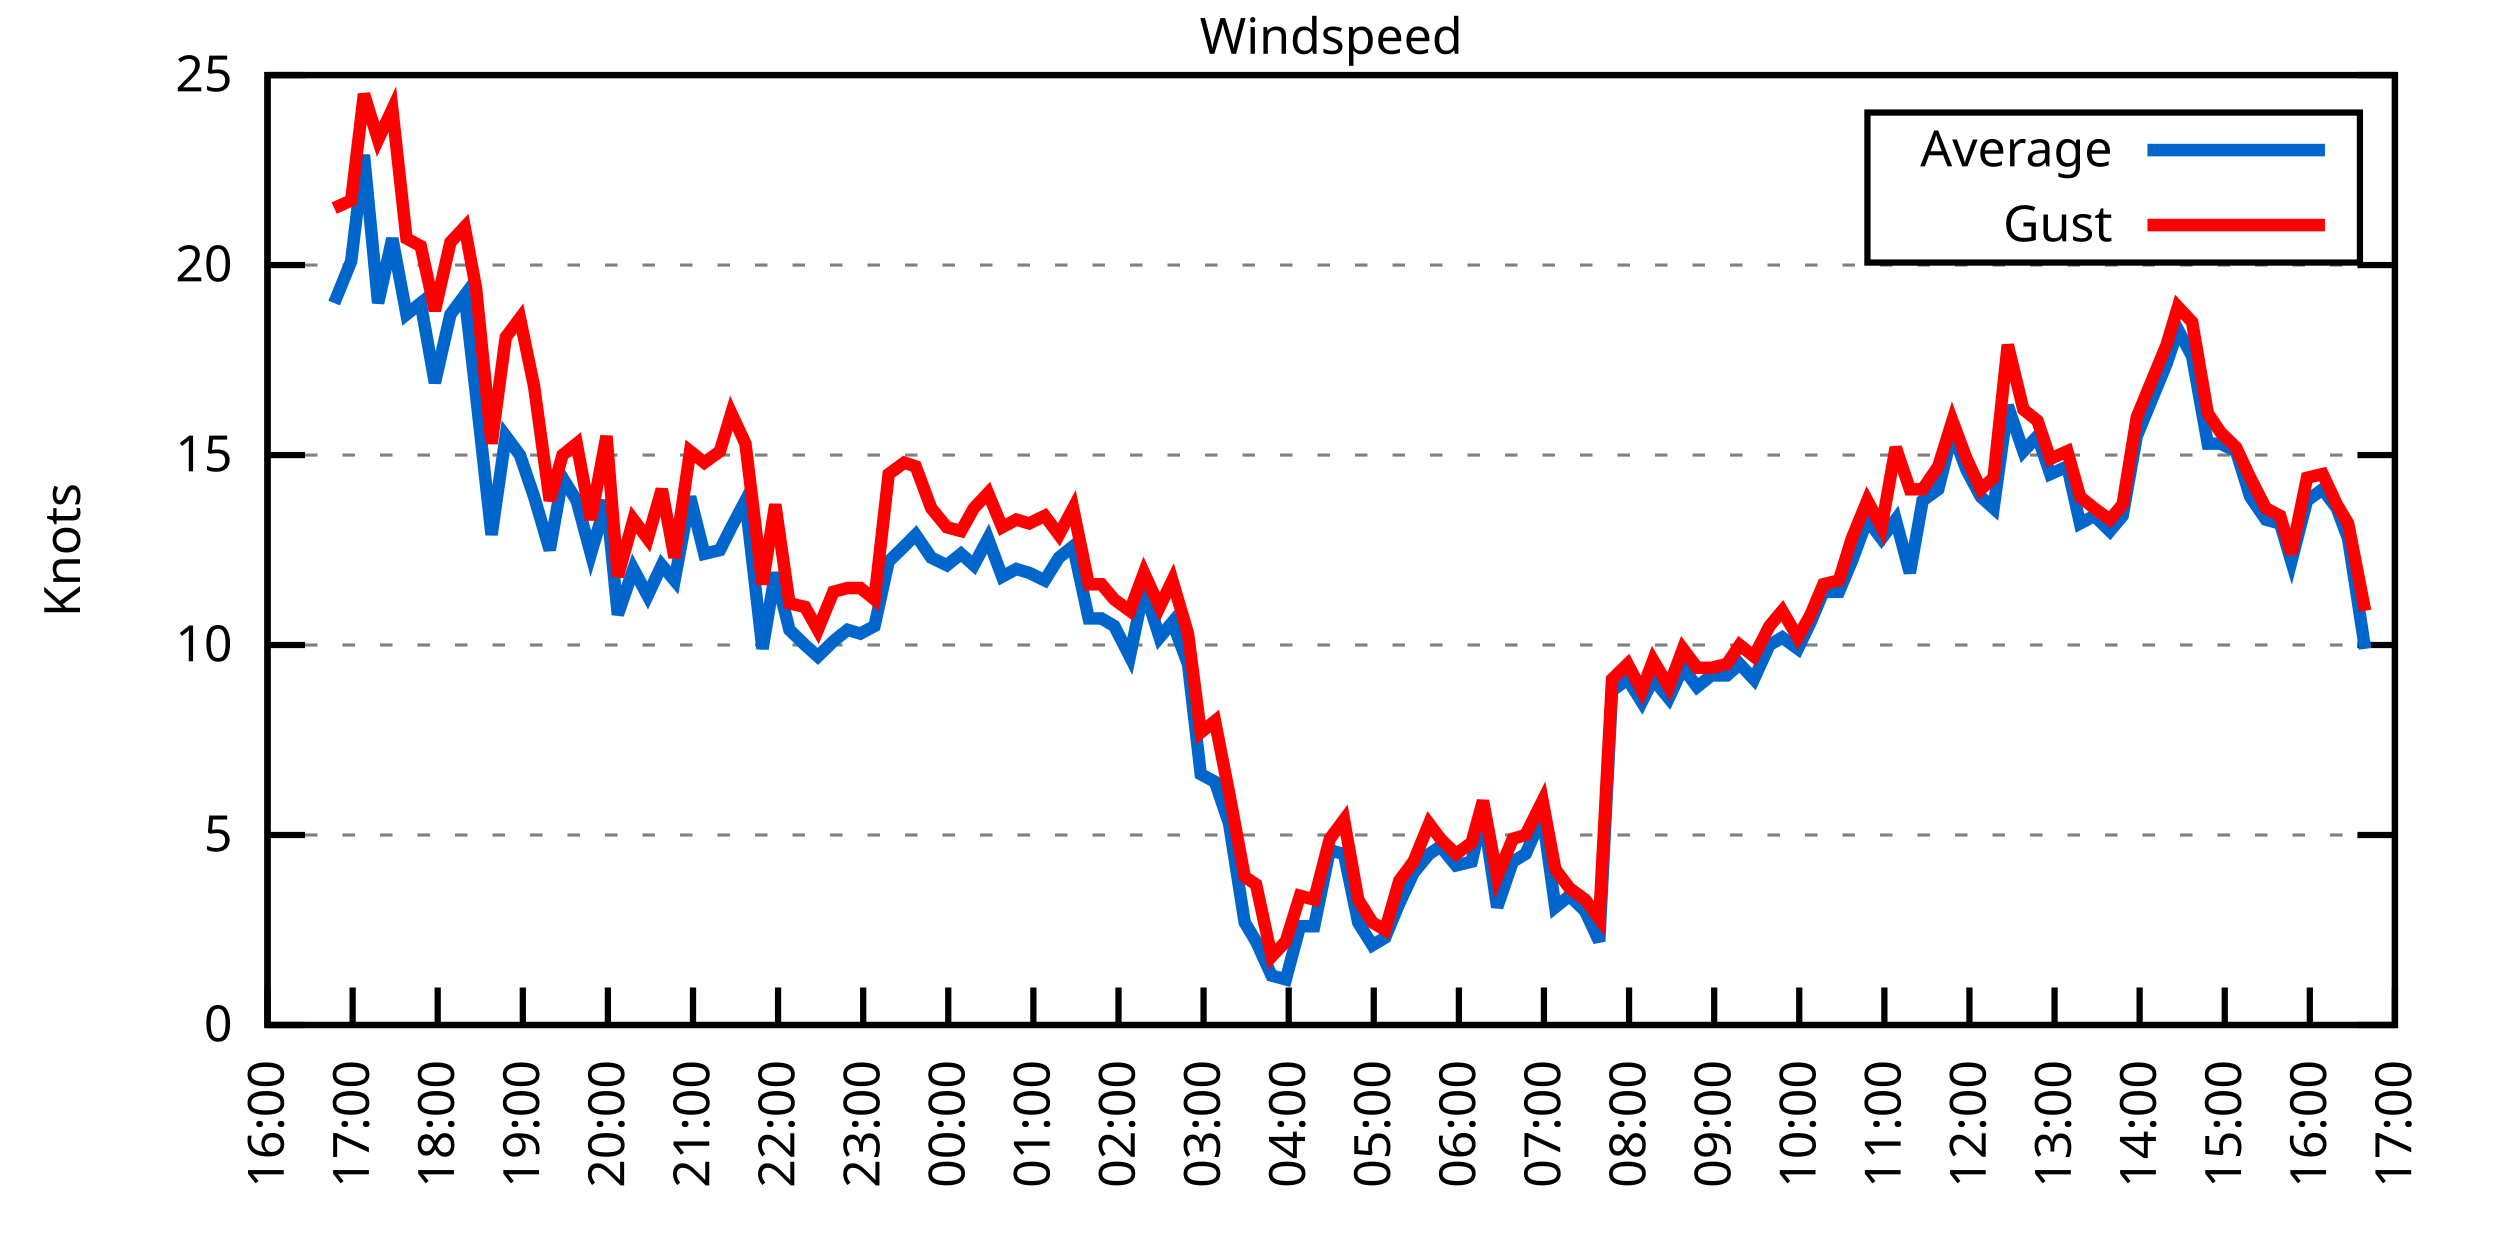
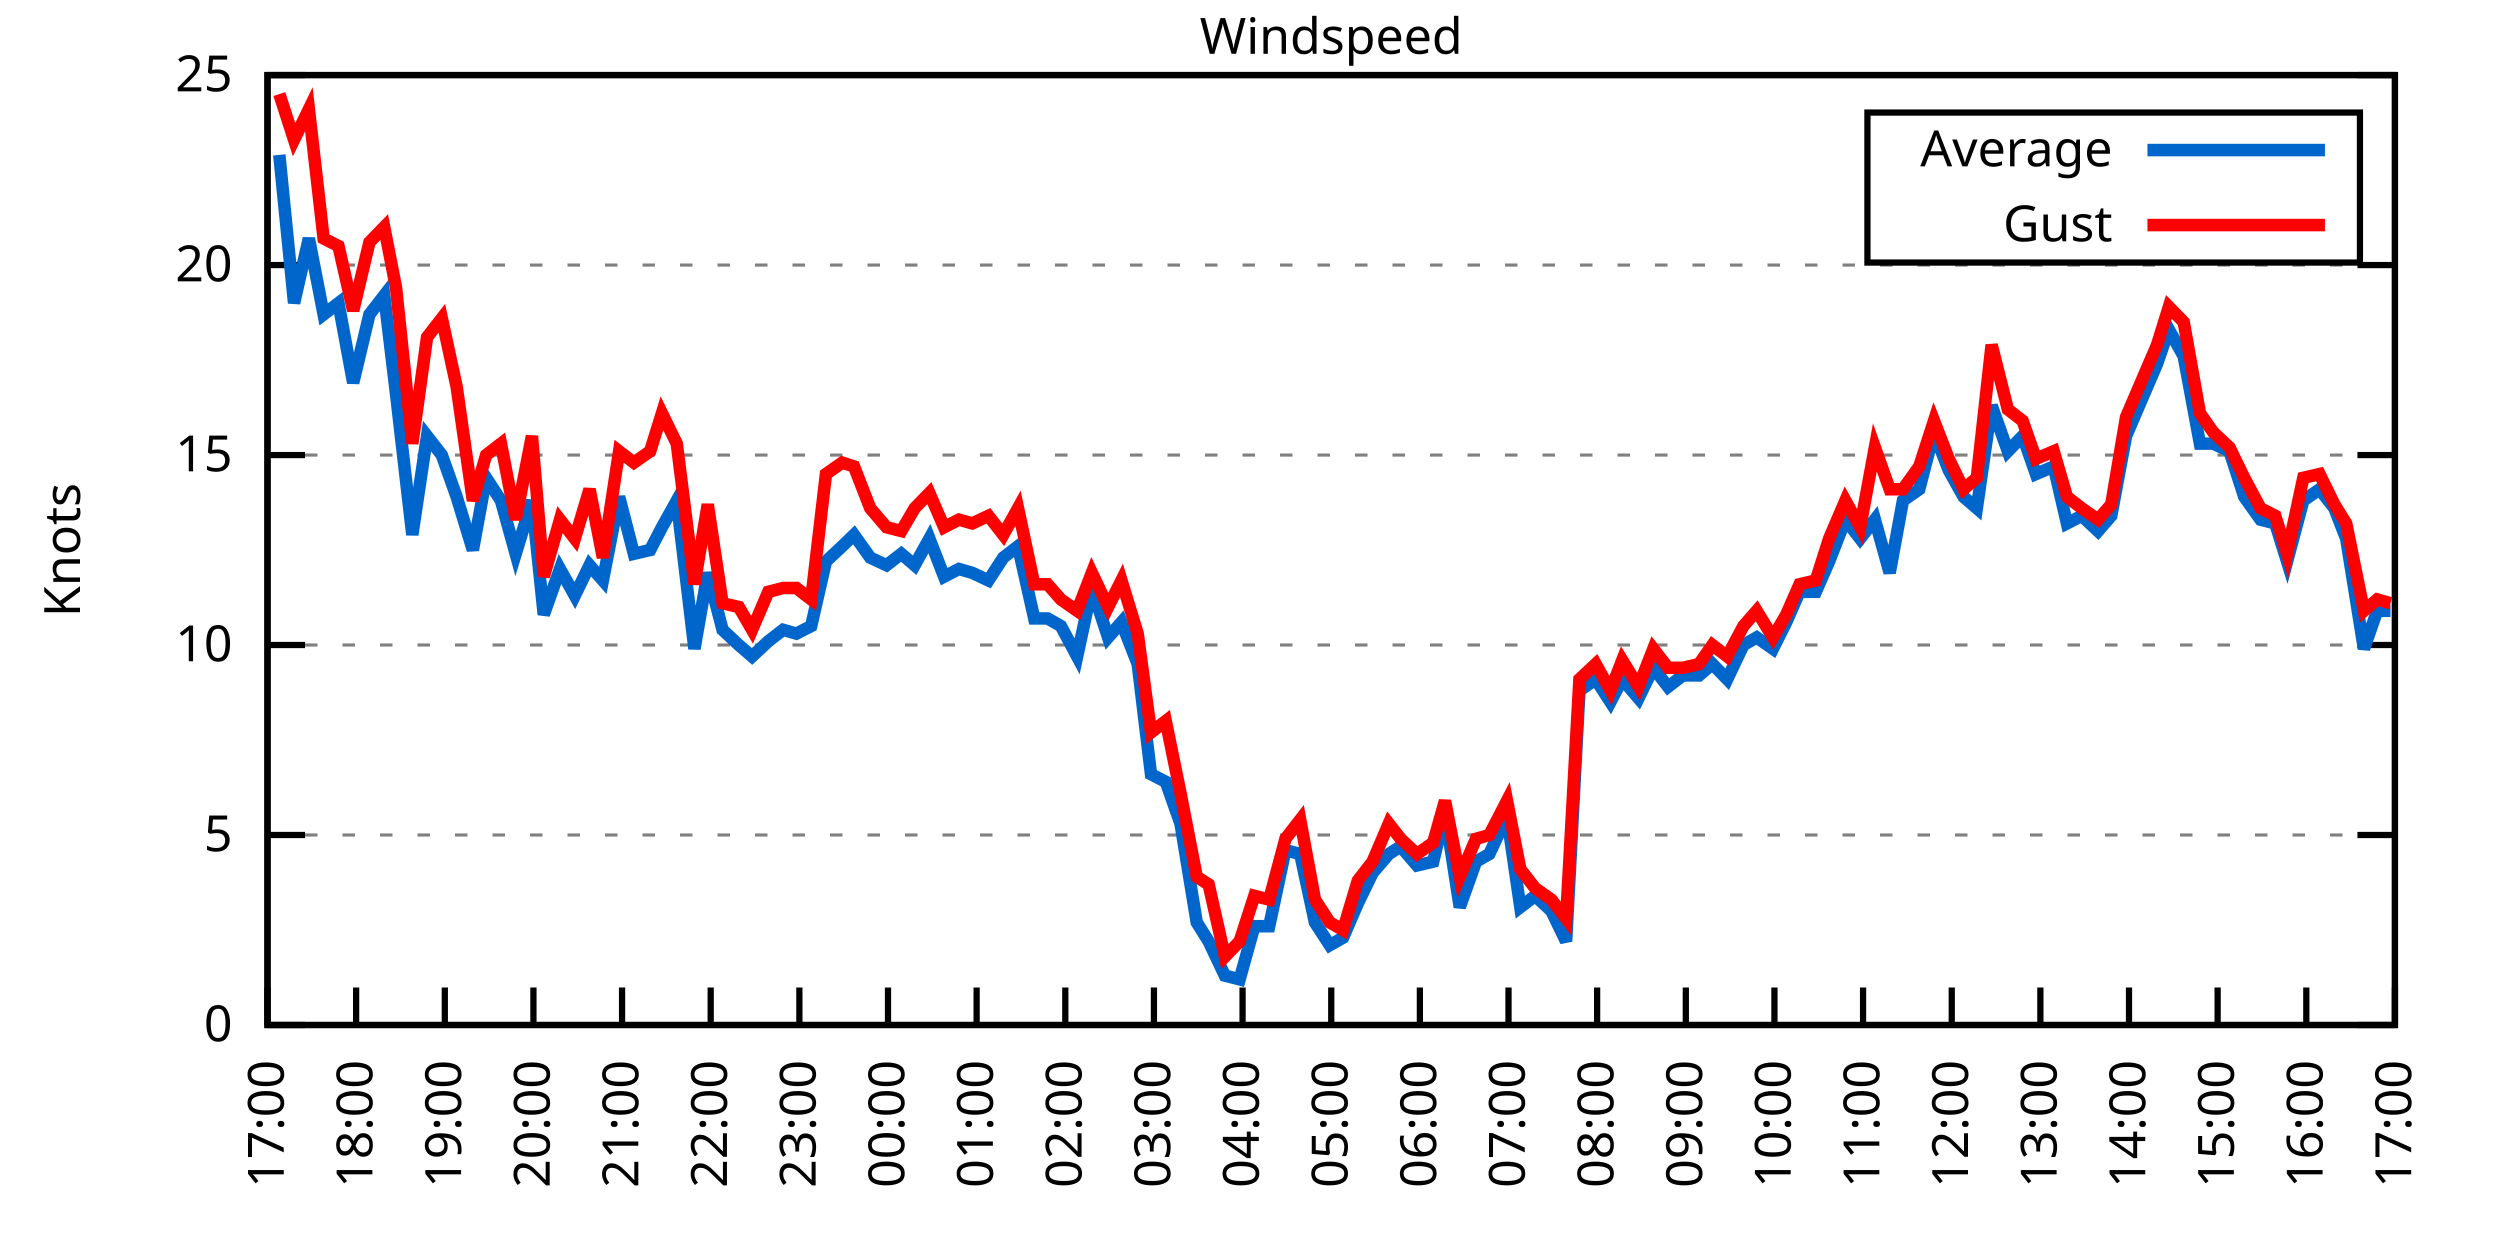
<svg xmlns="http://www.w3.org/2000/svg" xmlns:xlink="http://www.w3.org/1999/xlink" width="400" height="200" viewBox="0 0 400 200">
  <g id="gnuplot_canvas">
    <rect x="0" y="0" width="400" height="200" fill="none" />
    <defs>
      <circle id="gpDot" r="0.5" stroke-width="0.5" stroke="currentColor" />
      <path id="gpPt0" stroke-width="0.333" stroke="currentColor" d="M-1,0 h2 M0,-1 v2" />
      <path id="gpPt1" stroke-width="0.333" stroke="currentColor" d="M-1,-1 L1,1 M1,-1 L-1,1" />
      <path id="gpPt2" stroke-width="0.333" stroke="currentColor" d="M-1,0 L1,0 M0,-1 L0,1 M-1,-1 L1,1 M-1,1 L1,-1" />
      <rect id="gpPt3" stroke-width="0.333" stroke="currentColor" x="-1" y="-1" width="2" height="2" />
      <rect id="gpPt4" stroke-width="0.333" stroke="currentColor" fill="currentColor" x="-1" y="-1" width="2" height="2" />
      <circle id="gpPt5" stroke-width="0.333" stroke="currentColor" cx="0" cy="0" r="1" />
      <use xlink:href="#gpPt5" id="gpPt6" fill="currentColor" stroke="none" />
      <path id="gpPt7" stroke-width="0.333" stroke="currentColor" d="M0,-1.33 L-1.33,0.67 L1.33,0.67 z" />
      <use xlink:href="#gpPt7" id="gpPt8" fill="currentColor" stroke="none" />
      <use xlink:href="#gpPt7" id="gpPt9" stroke="currentColor" transform="rotate(180)" />
      <use xlink:href="#gpPt9" id="gpPt10" fill="currentColor" stroke="none" />
      <use xlink:href="#gpPt3" id="gpPt11" stroke="currentColor" transform="rotate(45)" />
      <use xlink:href="#gpPt11" id="gpPt12" fill="currentColor" stroke="none" />
      <path id="gpPt13" stroke-width="0.333" stroke="currentColor" d="M0,1.330 L1.265,0.411 L0.782,-1.067 L-0.782,-1.076 L-1.265,0.411 z" />
      <use xlink:href="#gpPt13" id="gpPt14" fill="currentColor" stroke="none" />
      <filter id="textbox" filterUnits="objectBoundingBox" x="0" y="0" height="1" width="1">
        <feFlood flood-color="white" flood-opacity="1" result="bgnd" />
        <feComposite in="SourceGraphic" in2="bgnd" operator="atop" />
      </filter>
      <filter id="greybox" filterUnits="objectBoundingBox" x="0" y="0" height="1" width="1">
        <feFlood flood-color="lightgrey" flood-opacity="1" result="grey" />
        <feComposite in="SourceGraphic" in2="grey" operator="atop" />
      </filter>
    </defs>
    <g fill="none" color="white" stroke="currentColor" stroke-width="1.00" stroke-linecap="butt" stroke-linejoin="miter">
</g>
    <g fill="none" color="black" stroke="currentColor" stroke-width="1.00" stroke-linecap="butt" stroke-linejoin="miter">
      <g stroke="none" shape-rendering="crispEdges">
        <polygon fill="rgb(255, 255, 255)" points="42.80,164.00 383.18,164.00 383.18,12.02 42.80,12.02 " />
      </g>
    </g>
    <g fill="none" color="black" stroke="currentColor" stroke-width="1.00" stroke-linecap="butt" stroke-linejoin="miter">
</g>
    <g fill="none" color="black" stroke="black" stroke-width="0.50" stroke-linecap="butt" stroke-linejoin="miter">
</g>
    <g fill="none" color="gray" stroke="currentColor" stroke-width="0.50" stroke-linecap="butt" stroke-linejoin="miter">
      <path stroke="gray" stroke-dasharray="2,4" class="gridline" d="M42.80,164.00 L383.19,164.00  " />
    </g>
    <g fill="none" color="gray" stroke="gray" stroke-width="1.00" stroke-linecap="butt" stroke-linejoin="miter">
</g>
    <g fill="none" color="black" stroke="currentColor" stroke-width="1.00" stroke-linecap="butt" stroke-linejoin="miter">
      <path stroke="black" d="M42.80,164.00 L48.80,164.00 M383.19,164.00 L377.19,164.00  " />
      <g transform="translate(37.20,166.60)" stroke="none" fill="black" font-family="Sans" font-size="8.00" text-anchor="end">
        <text>
          <tspan font-family="Sans"> 0</tspan>
        </text>
      </g>
    </g>
    <g fill="none" color="black" stroke="currentColor" stroke-width="1.00" stroke-linecap="butt" stroke-linejoin="miter">
</g>
    <g fill="none" color="black" stroke="black" stroke-width="0.50" stroke-linecap="butt" stroke-linejoin="miter">
</g>
    <g fill="none" color="gray" stroke="currentColor" stroke-width="0.50" stroke-linecap="butt" stroke-linejoin="miter">
      <path stroke="gray" stroke-dasharray="2,4" class="gridline" d="M42.80,133.60 L383.19,133.60  " />
    </g>
    <g fill="none" color="gray" stroke="gray" stroke-width="1.00" stroke-linecap="butt" stroke-linejoin="miter">
</g>
    <g fill="none" color="black" stroke="currentColor" stroke-width="1.00" stroke-linecap="butt" stroke-linejoin="miter">
      <path stroke="black" d="M42.80,133.60 L48.80,133.60 M383.19,133.60 L377.19,133.60  " />
      <g transform="translate(37.20,136.20)" stroke="none" fill="black" font-family="Sans" font-size="8.00" text-anchor="end">
        <text>
          <tspan font-family="Sans"> 5</tspan>
        </text>
      </g>
    </g>
    <g fill="none" color="black" stroke="currentColor" stroke-width="1.00" stroke-linecap="butt" stroke-linejoin="miter">
</g>
    <g fill="none" color="black" stroke="black" stroke-width="0.50" stroke-linecap="butt" stroke-linejoin="miter">
</g>
    <g fill="none" color="gray" stroke="currentColor" stroke-width="0.50" stroke-linecap="butt" stroke-linejoin="miter">
      <path stroke="gray" stroke-dasharray="2,4" class="gridline" d="M42.80,103.20 L383.19,103.20  " />
    </g>
    <g fill="none" color="gray" stroke="gray" stroke-width="1.00" stroke-linecap="butt" stroke-linejoin="miter">
</g>
    <g fill="none" color="black" stroke="currentColor" stroke-width="1.00" stroke-linecap="butt" stroke-linejoin="miter">
      <path stroke="black" d="M42.80,103.20 L48.80,103.20 M383.19,103.20 L377.19,103.20  " />
      <g transform="translate(37.20,105.80)" stroke="none" fill="black" font-family="Sans" font-size="8.00" text-anchor="end">
        <text>
          <tspan font-family="Sans"> 10</tspan>
        </text>
      </g>
    </g>
    <g fill="none" color="black" stroke="currentColor" stroke-width="1.00" stroke-linecap="butt" stroke-linejoin="miter">
</g>
    <g fill="none" color="black" stroke="black" stroke-width="0.50" stroke-linecap="butt" stroke-linejoin="miter">
</g>
    <g fill="none" color="gray" stroke="currentColor" stroke-width="0.50" stroke-linecap="butt" stroke-linejoin="miter">
      <path stroke="gray" stroke-dasharray="2,4" class="gridline" d="M42.80,72.81 L383.19,72.81  " />
    </g>
    <g fill="none" color="gray" stroke="gray" stroke-width="1.00" stroke-linecap="butt" stroke-linejoin="miter">
</g>
    <g fill="none" color="black" stroke="currentColor" stroke-width="1.00" stroke-linecap="butt" stroke-linejoin="miter">
      <path stroke="black" d="M42.80,72.81 L48.80,72.81 M383.19,72.81 L377.19,72.81  " />
      <g transform="translate(37.20,75.41)" stroke="none" fill="black" font-family="Sans" font-size="8.00" text-anchor="end">
        <text>
          <tspan font-family="Sans"> 15</tspan>
        </text>
      </g>
    </g>
    <g fill="none" color="black" stroke="currentColor" stroke-width="1.00" stroke-linecap="butt" stroke-linejoin="miter">
</g>
    <g fill="none" color="black" stroke="black" stroke-width="0.50" stroke-linecap="butt" stroke-linejoin="miter">
</g>
    <g fill="none" color="gray" stroke="currentColor" stroke-width="0.50" stroke-linecap="butt" stroke-linejoin="miter">
      <path stroke="gray" stroke-dasharray="2,4" class="gridline" d="M42.80,42.41 L383.19,42.41  " />
    </g>
    <g fill="none" color="gray" stroke="gray" stroke-width="1.00" stroke-linecap="butt" stroke-linejoin="miter">
</g>
    <g fill="none" color="black" stroke="currentColor" stroke-width="1.00" stroke-linecap="butt" stroke-linejoin="miter">
      <path stroke="black" d="M42.80,42.41 L48.80,42.41 M383.19,42.41 L377.19,42.41  " />
      <g transform="translate(37.20,45.01)" stroke="none" fill="black" font-family="Sans" font-size="8.00" text-anchor="end">
        <text>
          <tspan font-family="Sans"> 20</tspan>
        </text>
      </g>
    </g>
    <g fill="none" color="black" stroke="currentColor" stroke-width="1.00" stroke-linecap="butt" stroke-linejoin="miter">
</g>
    <g fill="none" color="black" stroke="black" stroke-width="0.50" stroke-linecap="butt" stroke-linejoin="miter">
</g>
    <g fill="none" color="gray" stroke="currentColor" stroke-width="0.50" stroke-linecap="butt" stroke-linejoin="miter">
      <path stroke="gray" stroke-dasharray="2,4" class="gridline" d="M42.80,12.01 L383.19,12.01  " />
    </g>
    <g fill="none" color="gray" stroke="gray" stroke-width="1.00" stroke-linecap="butt" stroke-linejoin="miter">
</g>
    <g fill="none" color="black" stroke="currentColor" stroke-width="1.00" stroke-linecap="butt" stroke-linejoin="miter">
      <path stroke="black" d="M42.80,12.01 L48.80,12.01 M383.19,12.01 L377.19,12.01  " />
      <g transform="translate(37.20,14.61)" stroke="none" fill="black" font-family="Sans" font-size="8.00" text-anchor="end">
        <text>
          <tspan font-family="Sans"> 25</tspan>
        </text>
      </g>
    </g>
    <g fill="none" color="black" stroke="currentColor" stroke-width="1.00" stroke-linecap="butt" stroke-linejoin="miter">
      <path stroke="black" d="M42.80,164.00 L42.80,158.00  " />
      <g transform="translate(45.40,169.60) rotate(270.00)" stroke="none" fill="black" font-family="Sans" font-size="8.00" text-anchor="end">
        <text>
-           <tspan font-family="Sans">16:00</tspan>
-         </text>
-       </g>
-     </g>
-     <g fill="none" color="black" stroke="currentColor" stroke-width="1.00" stroke-linecap="butt" stroke-linejoin="miter">
-       <path stroke="black" d="M56.42,164.00 L56.42,158.00  " />
-       <g transform="translate(59.02,169.60) rotate(270.00)" stroke="none" fill="black" font-family="Sans" font-size="8.00" text-anchor="end">
-         <text>
          <tspan font-family="Sans">17:00</tspan>
        </text>
      </g>
    </g>
    <g fill="none" color="black" stroke="currentColor" stroke-width="1.00" stroke-linecap="butt" stroke-linejoin="miter">
-       <path stroke="black" d="M70.03,164.00 L70.03,158.00  " />
-       <g transform="translate(72.63,169.60) rotate(270.00)" stroke="none" fill="black" font-family="Sans" font-size="8.00" text-anchor="end">
+       <path stroke="black" d="M56.98,164.00 L56.98,158.00  " />
+       <g transform="translate(59.58,169.60) rotate(270.00)" stroke="none" fill="black" font-family="Sans" font-size="8.00" text-anchor="end">
        <text>
          <tspan font-family="Sans">18:00</tspan>
        </text>
      </g>
    </g>
    <g fill="none" color="black" stroke="currentColor" stroke-width="1.00" stroke-linecap="butt" stroke-linejoin="miter">
-       <path stroke="black" d="M83.65,164.00 L83.65,158.00  " />
-       <g transform="translate(86.25,169.60) rotate(270.00)" stroke="none" fill="black" font-family="Sans" font-size="8.00" text-anchor="end">
+       <path stroke="black" d="M71.17,164.00 L71.17,158.00  " />
+       <g transform="translate(73.77,169.60) rotate(270.00)" stroke="none" fill="black" font-family="Sans" font-size="8.00" text-anchor="end">
        <text>
          <tspan font-family="Sans">19:00</tspan>
        </text>
      </g>
    </g>
    <g fill="none" color="black" stroke="currentColor" stroke-width="1.00" stroke-linecap="butt" stroke-linejoin="miter">
-       <path stroke="black" d="M97.26,164.00 L97.26,158.00  " />
-       <g transform="translate(99.86,169.60) rotate(270.00)" stroke="none" fill="black" font-family="Sans" font-size="8.00" text-anchor="end">
+       <path stroke="black" d="M85.35,164.00 L85.35,158.00  " />
+       <g transform="translate(87.95,169.60) rotate(270.00)" stroke="none" fill="black" font-family="Sans" font-size="8.00" text-anchor="end">
        <text>
          <tspan font-family="Sans">20:00</tspan>
        </text>
      </g>
    </g>
    <g fill="none" color="black" stroke="currentColor" stroke-width="1.00" stroke-linecap="butt" stroke-linejoin="miter">
-       <path stroke="black" d="M110.88,164.00 L110.88,158.00  " />
-       <g transform="translate(113.48,169.60) rotate(270.00)" stroke="none" fill="black" font-family="Sans" font-size="8.00" text-anchor="end">
+       <path stroke="black" d="M99.53,164.00 L99.53,158.00  " />
+       <g transform="translate(102.13,169.60) rotate(270.00)" stroke="none" fill="black" font-family="Sans" font-size="8.00" text-anchor="end">
        <text>
          <tspan font-family="Sans">21:00</tspan>
        </text>
      </g>
    </g>
    <g fill="none" color="black" stroke="currentColor" stroke-width="1.00" stroke-linecap="butt" stroke-linejoin="miter">
-       <path stroke="black" d="M124.49,164.00 L124.49,158.00  " />
-       <g transform="translate(127.09,169.60) rotate(270.00)" stroke="none" fill="black" font-family="Sans" font-size="8.00" text-anchor="end">
+       <path stroke="black" d="M113.71,164.00 L113.71,158.00  " />
+       <g transform="translate(116.31,169.60) rotate(270.00)" stroke="none" fill="black" font-family="Sans" font-size="8.00" text-anchor="end">
        <text>
          <tspan font-family="Sans">22:00</tspan>
        </text>
      </g>
    </g>
    <g fill="none" color="black" stroke="currentColor" stroke-width="1.00" stroke-linecap="butt" stroke-linejoin="miter">
-       <path stroke="black" d="M138.11,164.00 L138.11,158.00  " />
-       <g transform="translate(140.71,169.60) rotate(270.00)" stroke="none" fill="black" font-family="Sans" font-size="8.00" text-anchor="end">
+       <path stroke="black" d="M127.90,164.00 L127.90,158.00  " />
+       <g transform="translate(130.50,169.60) rotate(270.00)" stroke="none" fill="black" font-family="Sans" font-size="8.00" text-anchor="end">
        <text>
          <tspan font-family="Sans">23:00</tspan>
        </text>
      </g>
    </g>
    <g fill="none" color="black" stroke="currentColor" stroke-width="1.00" stroke-linecap="butt" stroke-linejoin="miter">
-       <path stroke="black" d="M151.72,164.00 L151.72,158.00  " />
-       <g transform="translate(154.32,169.60) rotate(270.00)" stroke="none" fill="black" font-family="Sans" font-size="8.00" text-anchor="end">
+       <path stroke="black" d="M142.08,164.00 L142.08,158.00  " />
+       <g transform="translate(144.68,169.60) rotate(270.00)" stroke="none" fill="black" font-family="Sans" font-size="8.00" text-anchor="end">
        <text>
          <tspan font-family="Sans">00:00</tspan>
        </text>
      </g>
    </g>
    <g fill="none" color="black" stroke="currentColor" stroke-width="1.00" stroke-linecap="butt" stroke-linejoin="miter">
-       <path stroke="black" d="M165.34,164.00 L165.34,158.00  " />
-       <g transform="translate(167.94,169.60) rotate(270.00)" stroke="none" fill="black" font-family="Sans" font-size="8.00" text-anchor="end">
+       <path stroke="black" d="M156.26,164.00 L156.26,158.00  " />
+       <g transform="translate(158.86,169.60) rotate(270.00)" stroke="none" fill="black" font-family="Sans" font-size="8.00" text-anchor="end">
        <text>
          <tspan font-family="Sans">01:00</tspan>
        </text>
      </g>
    </g>
    <g fill="none" color="black" stroke="currentColor" stroke-width="1.00" stroke-linecap="butt" stroke-linejoin="miter">
-       <path stroke="black" d="M178.96,164.00 L178.96,158.00  " />
-       <g transform="translate(181.56,169.60) rotate(270.00)" stroke="none" fill="black" font-family="Sans" font-size="8.00" text-anchor="end">
+       <path stroke="black" d="M170.45,164.00 L170.45,158.00  " />
+       <g transform="translate(173.05,169.60) rotate(270.00)" stroke="none" fill="black" font-family="Sans" font-size="8.00" text-anchor="end">
        <text>
          <tspan font-family="Sans">02:00</tspan>
        </text>
      </g>
    </g>
    <g fill="none" color="black" stroke="currentColor" stroke-width="1.00" stroke-linecap="butt" stroke-linejoin="miter">
-       <path stroke="black" d="M192.57,164.00 L192.57,158.00  " />
-       <g transform="translate(195.17,169.60) rotate(270.00)" stroke="none" fill="black" font-family="Sans" font-size="8.00" text-anchor="end">
+       <path stroke="black" d="M184.63,164.00 L184.63,158.00  " />
+       <g transform="translate(187.23,169.60) rotate(270.00)" stroke="none" fill="black" font-family="Sans" font-size="8.00" text-anchor="end">
        <text>
          <tspan font-family="Sans">03:00</tspan>
        </text>
      </g>
    </g>
    <g fill="none" color="black" stroke="currentColor" stroke-width="1.00" stroke-linecap="butt" stroke-linejoin="miter">
-       <path stroke="black" d="M206.19,164.00 L206.19,158.00  " />
-       <g transform="translate(208.79,169.60) rotate(270.00)" stroke="none" fill="black" font-family="Sans" font-size="8.00" text-anchor="end">
+       <path stroke="black" d="M198.81,164.00 L198.81,158.00  " />
+       <g transform="translate(201.41,169.60) rotate(270.00)" stroke="none" fill="black" font-family="Sans" font-size="8.00" text-anchor="end">
        <text>
          <tspan font-family="Sans">04:00</tspan>
        </text>
      </g>
    </g>
    <g fill="none" color="black" stroke="currentColor" stroke-width="1.00" stroke-linecap="butt" stroke-linejoin="miter">
-       <path stroke="black" d="M219.80,164.00 L219.80,158.00  " />
-       <g transform="translate(222.40,169.60) rotate(270.00)" stroke="none" fill="black" font-family="Sans" font-size="8.00" text-anchor="end">
+       <path stroke="black" d="M213.00,164.00 L213.00,158.00  " />
+       <g transform="translate(215.60,169.60) rotate(270.00)" stroke="none" fill="black" font-family="Sans" font-size="8.00" text-anchor="end">
        <text>
          <tspan font-family="Sans">05:00</tspan>
        </text>
      </g>
    </g>
    <g fill="none" color="black" stroke="currentColor" stroke-width="1.00" stroke-linecap="butt" stroke-linejoin="miter">
-       <path stroke="black" d="M233.42,164.00 L233.42,158.00  " />
-       <g transform="translate(236.02,169.60) rotate(270.00)" stroke="none" fill="black" font-family="Sans" font-size="8.00" text-anchor="end">
+       <path stroke="black" d="M227.18,164.00 L227.18,158.00  " />
+       <g transform="translate(229.78,169.60) rotate(270.00)" stroke="none" fill="black" font-family="Sans" font-size="8.00" text-anchor="end">
        <text>
          <tspan font-family="Sans">06:00</tspan>
        </text>
      </g>
    </g>
    <g fill="none" color="black" stroke="currentColor" stroke-width="1.00" stroke-linecap="butt" stroke-linejoin="miter">
-       <path stroke="black" d="M247.03,164.00 L247.03,158.00  " />
-       <g transform="translate(249.63,169.60) rotate(270.00)" stroke="none" fill="black" font-family="Sans" font-size="8.00" text-anchor="end">
+       <path stroke="black" d="M241.36,164.00 L241.36,158.00  " />
+       <g transform="translate(243.96,169.60) rotate(270.00)" stroke="none" fill="black" font-family="Sans" font-size="8.00" text-anchor="end">
        <text>
          <tspan font-family="Sans">07:00</tspan>
        </text>
      </g>
    </g>
    <g fill="none" color="black" stroke="currentColor" stroke-width="1.00" stroke-linecap="butt" stroke-linejoin="miter">
-       <path stroke="black" d="M260.65,164.00 L260.65,158.00  " />
-       <g transform="translate(263.25,169.60) rotate(270.00)" stroke="none" fill="black" font-family="Sans" font-size="8.00" text-anchor="end">
+       <path stroke="black" d="M255.54,164.00 L255.54,158.00  " />
+       <g transform="translate(258.14,169.60) rotate(270.00)" stroke="none" fill="black" font-family="Sans" font-size="8.00" text-anchor="end">
        <text>
          <tspan font-family="Sans">08:00</tspan>
        </text>
      </g>
    </g>
    <g fill="none" color="black" stroke="currentColor" stroke-width="1.00" stroke-linecap="butt" stroke-linejoin="miter">
-       <path stroke="black" d="M274.27,164.00 L274.27,158.00  " />
-       <g transform="translate(276.87,169.60) rotate(270.00)" stroke="none" fill="black" font-family="Sans" font-size="8.00" text-anchor="end">
+       <path stroke="black" d="M269.73,164.00 L269.73,158.00  " />
+       <g transform="translate(272.33,169.60) rotate(270.00)" stroke="none" fill="black" font-family="Sans" font-size="8.00" text-anchor="end">
        <text>
          <tspan font-family="Sans">09:00</tspan>
        </text>
      </g>
    </g>
    <g fill="none" color="black" stroke="currentColor" stroke-width="1.00" stroke-linecap="butt" stroke-linejoin="miter">
-       <path stroke="black" d="M287.88,164.00 L287.88,158.00  " />
-       <g transform="translate(290.48,169.60) rotate(270.00)" stroke="none" fill="black" font-family="Sans" font-size="8.00" text-anchor="end">
+       <path stroke="black" d="M283.91,164.00 L283.91,158.00  " />
+       <g transform="translate(286.51,169.60) rotate(270.00)" stroke="none" fill="black" font-family="Sans" font-size="8.00" text-anchor="end">
        <text>
          <tspan font-family="Sans">10:00</tspan>
        </text>
      </g>
    </g>
    <g fill="none" color="black" stroke="currentColor" stroke-width="1.00" stroke-linecap="butt" stroke-linejoin="miter">
-       <path stroke="black" d="M301.50,164.00 L301.50,158.00  " />
-       <g transform="translate(304.10,169.60) rotate(270.00)" stroke="none" fill="black" font-family="Sans" font-size="8.00" text-anchor="end">
+       <path stroke="black" d="M298.09,164.00 L298.09,158.00  " />
+       <g transform="translate(300.69,169.60) rotate(270.00)" stroke="none" fill="black" font-family="Sans" font-size="8.00" text-anchor="end">
        <text>
          <tspan font-family="Sans">11:00</tspan>
        </text>
      </g>
    </g>
    <g fill="none" color="black" stroke="currentColor" stroke-width="1.00" stroke-linecap="butt" stroke-linejoin="miter">
-       <path stroke="black" d="M315.11,164.00 L315.11,158.00  " />
-       <g transform="translate(317.71,169.60) rotate(270.00)" stroke="none" fill="black" font-family="Sans" font-size="8.00" text-anchor="end">
+       <path stroke="black" d="M312.28,164.00 L312.28,158.00  " />
+       <g transform="translate(314.88,169.60) rotate(270.00)" stroke="none" fill="black" font-family="Sans" font-size="8.00" text-anchor="end">
        <text>
          <tspan font-family="Sans">12:00</tspan>
        </text>
      </g>
    </g>
    <g fill="none" color="black" stroke="currentColor" stroke-width="1.00" stroke-linecap="butt" stroke-linejoin="miter">
-       <path stroke="black" d="M328.73,164.00 L328.73,158.00  " />
-       <g transform="translate(331.33,169.60) rotate(270.00)" stroke="none" fill="black" font-family="Sans" font-size="8.00" text-anchor="end">
+       <path stroke="black" d="M326.46,164.00 L326.46,158.00  " />
+       <g transform="translate(329.06,169.60) rotate(270.00)" stroke="none" fill="black" font-family="Sans" font-size="8.00" text-anchor="end">
        <text>
          <tspan font-family="Sans">13:00</tspan>
        </text>
      </g>
    </g>
    <g fill="none" color="black" stroke="currentColor" stroke-width="1.00" stroke-linecap="butt" stroke-linejoin="miter">
-       <path stroke="black" d="M342.34,164.00 L342.34,158.00  " />
-       <g transform="translate(344.94,169.60) rotate(270.00)" stroke="none" fill="black" font-family="Sans" font-size="8.00" text-anchor="end">
+       <path stroke="black" d="M340.64,164.00 L340.64,158.00  " />
+       <g transform="translate(343.24,169.60) rotate(270.00)" stroke="none" fill="black" font-family="Sans" font-size="8.00" text-anchor="end">
        <text>
          <tspan font-family="Sans">14:00</tspan>
        </text>
      </g>
    </g>
    <g fill="none" color="black" stroke="currentColor" stroke-width="1.00" stroke-linecap="butt" stroke-linejoin="miter">
-       <path stroke="black" d="M355.96,164.00 L355.96,158.00  " />
-       <g transform="translate(358.56,169.60) rotate(270.00)" stroke="none" fill="black" font-family="Sans" font-size="8.00" text-anchor="end">
+       <path stroke="black" d="M354.82,164.00 L354.82,158.00  " />
+       <g transform="translate(357.42,169.60) rotate(270.00)" stroke="none" fill="black" font-family="Sans" font-size="8.00" text-anchor="end">
        <text>
          <tspan font-family="Sans">15:00</tspan>
        </text>
      </g>
    </g>
    <g fill="none" color="black" stroke="currentColor" stroke-width="1.00" stroke-linecap="butt" stroke-linejoin="miter">
-       <path stroke="black" d="M369.57,164.00 L369.57,158.00  " />
-       <g transform="translate(372.17,169.60) rotate(270.00)" stroke="none" fill="black" font-family="Sans" font-size="8.00" text-anchor="end">
+       <path stroke="black" d="M369.01,164.00 L369.01,158.00  " />
+       <g transform="translate(371.61,169.60) rotate(270.00)" stroke="none" fill="black" font-family="Sans" font-size="8.00" text-anchor="end">
        <text>
          <tspan font-family="Sans">16:00</tspan>
        </text>
      </g>
    </g>
    <g fill="none" color="black" stroke="currentColor" stroke-width="1.00" stroke-linecap="butt" stroke-linejoin="miter">
      <path stroke="black" d="M383.19,164.00 L383.19,158.00  " />
      <g transform="translate(385.79,169.60) rotate(270.00)" stroke="none" fill="black" font-family="Sans" font-size="8.00" text-anchor="end">
        <text>
          <tspan font-family="Sans">17:00</tspan>
        </text>
      </g>
    </g>
    <g fill="none" color="black" stroke="currentColor" stroke-width="1.00" stroke-linecap="butt" stroke-linejoin="miter">
</g>
    <g fill="none" color="black" stroke="currentColor" stroke-width="1.00" stroke-linecap="butt" stroke-linejoin="miter">
      <path stroke="black" d="M42.80,12.01 L42.80,164.00 L383.19,164.00 L383.19,12.01 L42.80,12.01 Z  " />
    </g>
    <g fill="none" color="black" stroke="currentColor" stroke-width="1.00" stroke-linecap="butt" stroke-linejoin="miter">
</g>
    <g fill="none" color="black" stroke="currentColor" stroke-width="1.00" stroke-linecap="butt" stroke-linejoin="miter">
      <path stroke="black" d="M298.79,42.01 L298.79,18.01 L377.59,18.01 L377.59,42.01 L298.79,42.01 Z  " />
    </g>
    <g id="Windspeed_plot_1">
      <g fill="none" color="white" stroke="black" stroke-width="2.00" stroke-linecap="butt" stroke-linejoin="miter">
</g>
      <g fill="none" color="black" stroke="currentColor" stroke-width="2.00" stroke-linecap="butt" stroke-linejoin="miter">
        <g transform="translate(337.99,26.61)" stroke="none" fill="black" font-family="Sans" font-size="8.00" text-anchor="end">
          <text>
            <tspan font-family="Sans">Average</tspan>
          </text>
        </g>
      </g>
      <g fill="none" color="black" stroke="currentColor" stroke-width="2.00" stroke-linecap="butt" stroke-linejoin="miter">
-         <path stroke="rgb(  0, 102, 204)" d="M343.59,24.01 L371.99,24.01 M53.47,48.49 L56.19,41.80 L58.23,24.78 L60.50,48.49 L62.77,38.15 L65.04,50.31   L67.31,48.49 L69.58,61.25 L72.07,50.31 L74.34,47.27 L76.16,63.08 L78.65,85.57 L80.92,69.77 L83.19,72.81   L85.46,79.49 L87.96,88.00 L90.00,76.45 L92.27,80.10 L94.54,88.61 L97.04,80.10 L98.85,98.34 L101.35,91.04   L103.62,95.30 L105.89,90.44 L107.93,92.87 L110.42,79.49 L112.69,88.61 L115.19,88.00 L117.01,84.36 L119.27,80.10   L122.00,103.81 L124.04,91.65 L126.31,100.77 L128.81,103.20 L130.85,105.03 L133.34,102.60 L135.61,100.77 L137.66,101.38   L139.92,100.16 L142.19,89.83 L144.69,87.40 L146.51,85.57 L149.00,89.22 L151.50,90.44 L153.77,88.61 L155.81,90.44   L158.08,86.18 L160.35,92.26 L162.62,91.04 L164.66,91.65 L167.16,92.87 L169.43,89.22 L171.69,87.40 L174.19,98.95   L176.23,98.95 L178.28,100.16 L180.77,105.03 L183.04,94.08 L185.54,101.99 L187.58,99.56 L190.08,106.24 L192.12,123.87   L194.39,125.09 L196.66,131.78 L199.15,147.59 L200.97,150.62 L203.46,156.10 L205.73,156.70 L208.00,148.19 L210.27,148.19   L212.77,136.03 L215.04,136.64 L217.31,147.59 L219.58,151.23 L221.62,150.02 L223.89,144.55 L226.16,139.68 L228.65,136.64   L230.47,135.43 L232.96,138.47 L235.46,137.86 L237.28,129.95 L239.55,145.15 L242.04,137.86 L244.08,136.64 L246.81,130.56   L248.85,145.15 L251.12,143.33 L253.61,145.76 L255.88,150.62 L257.93,110.50 L260.42,108.68 L262.69,112.32 L264.51,108.68   L267.00,111.72 L269.27,106.85 L271.54,109.89 L273.81,108.07 L276.31,108.07 L278.35,106.24 L280.62,108.68 L283.12,103.20   L285.16,101.99 L287.65,103.81 L289.70,99.56 L291.74,94.69 L294.23,94.69 L296.28,89.83 L298.77,83.14 L301.04,86.18   L303.31,83.14 L305.58,91.65 L307.62,80.10 L310.12,78.28 L312.39,69.16 L314.66,75.24 L316.93,79.49 L318.97,81.32   L321.24,64.90 L323.74,72.20 L326.00,69.77 L328.05,75.85 L330.77,74.63 L332.81,83.75 L335.08,82.53 L337.58,84.97   L339.62,82.53 L341.89,69.77 L346.65,58.21 L348.47,52.74 L350.74,57.00 L353.24,70.98 L355.28,70.98 L357.77,72.20   L360.04,79.49 L362.54,83.14 L364.81,83.75 L366.62,89.83 L369.12,80.10 L371.62,78.28 L373.89,81.32 L375.70,86.18   L378.42,103.81  " />
+         <path stroke="rgb(  0, 102, 204)" d="M343.59,24.01 L371.99,24.01 M44.69,24.78 L47.05,48.49 L49.42,38.15 L51.78,50.31 L54.15,48.49 L56.51,61.25   L59.11,50.31 L61.47,47.27 L63.37,63.08 L65.97,85.57 L68.33,69.77 L70.69,72.81 L73.06,79.49 L75.66,88.00   L77.78,76.45 L80.15,80.10 L82.51,88.61 L85.11,80.10 L87.00,98.34 L89.60,91.04 L91.97,95.30 L94.33,90.44   L96.46,92.87 L99.06,79.49 L101.42,88.61 L104.02,88.00 L105.91,84.36 L108.28,80.10 L111.11,103.81 L113.24,91.65   L115.61,100.77 L118.21,103.20 L120.33,105.03 L122.93,102.60 L125.30,100.77 L127.42,101.38 L129.79,100.16 L132.15,89.83   L134.75,87.40 L136.64,85.57 L139.24,89.22 L141.84,90.44 L144.21,88.61 L146.34,90.44 L148.70,86.18 L151.06,92.26   L153.43,91.04 L155.55,91.65 L158.15,92.87 L160.52,89.22 L162.88,87.40 L165.48,98.95 L167.61,98.95 L169.74,100.16   L172.34,105.03 L174.70,94.08 L177.30,101.99 L179.43,99.56 L182.03,106.24 L184.16,123.87 L186.52,125.09 L188.88,131.78   L191.48,147.59 L193.38,150.62 L195.98,156.10 L198.34,156.70 L200.70,148.19 L203.07,148.19 L205.67,136.03 L208.03,136.64   L210.39,147.59 L212.76,151.23 L214.89,150.02 L217.25,144.55 L219.61,139.68 L222.21,136.64 L224.10,135.43 L226.71,138.47   L229.31,137.86 L231.20,129.95 L233.56,145.15 L236.16,137.86 L238.29,136.64 L241.12,130.56 L243.25,145.15 L245.62,143.33   L248.22,145.76 L250.58,150.62 L252.71,110.50 L255.31,108.68 L257.67,112.32 L259.56,108.68 L262.16,111.72 L264.53,106.85   L266.89,109.89 L269.25,108.07 L271.85,108.07 L273.98,106.24 L276.35,108.68 L278.95,103.20 L281.07,101.99 L283.67,103.81   L285.80,99.56 L287.93,94.69 L290.53,94.69 L292.66,89.83 L295.26,83.14 L297.62,86.18 L299.98,83.14 L302.35,91.65   L304.47,80.10 L307.08,78.28 L309.44,69.16 L311.80,75.24 L314.17,79.49 L316.29,81.32 L318.66,64.90 L321.26,72.20   L323.62,69.77 L325.75,75.85 L328.59,74.63 L330.71,83.75 L333.08,82.53 L335.68,84.97 L337.80,82.53 L340.17,69.77   L345.13,58.21 L347.02,52.74 L349.39,57.00 L351.99,70.98 L354.12,70.98 L356.72,72.20 L359.08,79.49 L361.68,83.14   L364.04,83.75 L365.93,89.83 L368.53,80.10 L371.13,78.28 L373.50,81.32 L375.39,86.18 L378.23,103.81 L380.35,97.73   L382.48,97.73  " />
      </g>
    </g>
    <g id="Windspeed_plot_2">
      <g fill="none" color="black" stroke="currentColor" stroke-width="2.00" stroke-linecap="butt" stroke-linejoin="miter">
        <g transform="translate(337.99,38.61)" stroke="none" fill="black" font-family="Sans" font-size="8.00" text-anchor="end">
          <text>
            <tspan font-family="Sans">Gust</tspan>
          </text>
        </g>
      </g>
      <g fill="none" color="black" stroke="currentColor" stroke-width="2.00" stroke-linecap="butt" stroke-linejoin="miter">
-         <path stroke="rgb(255,   0,   0)" d="M343.59,36.01 L371.99,36.01 M53.47,33.29 L56.19,32.07 L58.23,15.05 L60.50,22.35 L62.77,17.48 L65.04,38.15   L67.31,39.37 L69.58,49.70 L72.07,38.76 L74.34,36.33 L76.16,46.06 L78.65,70.98 L80.92,53.96 L83.19,50.92   L85.46,61.86 L87.96,80.10 L90.00,72.81 L92.27,70.98 L94.54,83.14 L97.04,69.77 L98.85,92.26 L101.35,83.14   L103.62,86.18 L105.89,78.28 L107.93,89.22 L110.42,72.20 L112.69,74.02 L115.19,72.20 L117.01,66.12 L119.27,70.98   L122.00,93.48 L124.04,80.71 L126.31,96.52 L128.81,97.12 L130.85,100.77 L133.34,94.69 L135.61,94.08 L137.66,94.08   L139.92,95.91 L142.19,75.85 L144.69,74.02 L146.51,74.63 L149.00,81.32 L151.50,84.36 L153.77,84.97 L155.81,81.32   L158.08,78.89 L160.35,84.36 L162.62,83.14 L164.66,83.75 L167.16,82.53 L169.43,85.57 L171.69,81.32 L174.19,93.48   L176.23,93.48 L178.28,95.91 L180.77,97.73 L183.04,91.65 L185.54,97.12 L187.58,92.87 L190.08,101.38 L192.12,117.19   L194.39,115.36 L196.66,126.91 L199.15,140.29 L200.97,141.51 L203.46,153.06 L205.73,150.62 L208.00,143.33 L210.27,143.94   L212.77,134.21 L215.04,131.17 L217.31,143.94 L219.58,147.59 L221.62,148.80 L223.89,140.90 L226.16,137.86 L228.65,131.78   L230.47,134.21 L232.96,136.64 L235.46,134.82 L237.28,128.13 L239.55,140.29 L242.04,134.21 L244.08,133.60 L246.81,128.13   L248.85,139.07 L251.12,142.11 L253.61,143.94 L255.88,146.98 L257.93,108.68 L260.42,106.24 L262.69,110.50 L264.51,105.64   L267.00,109.89 L269.27,103.81 L271.54,106.85 L273.81,106.85 L276.31,106.24 L278.35,103.20 L280.62,105.03 L283.12,100.16   L285.16,97.73 L287.65,101.99 L289.70,98.34 L291.74,93.48 L294.23,92.87 L296.28,86.18 L298.77,80.10 L301.04,84.36   L303.31,71.59 L305.58,78.28 L307.62,78.28 L310.12,74.63 L312.39,67.33 L314.66,73.41 L316.93,78.28 L318.97,76.45   L321.24,55.18 L323.74,65.51 L326.00,67.33 L328.05,73.41 L330.77,72.20 L332.81,79.49 L335.08,81.32 L337.58,83.14   L339.62,80.71 L341.89,66.73 L346.65,55.18 L348.47,49.10 L350.74,51.53 L353.24,66.12 L355.28,69.16 L357.77,71.59   L360.04,76.45 L362.54,81.32 L364.81,82.53 L366.62,88.61 L369.12,76.45 L371.62,75.85 L373.89,80.71 L375.70,83.75   L378.42,97.73  " />
+         <path stroke="rgb(255,   0,   0)" d="M343.59,36.01 L371.99,36.01 M44.69,15.05 L47.05,22.35 L49.42,17.48 L51.78,38.15 L54.15,39.37 L56.51,49.70   L59.11,38.76 L61.47,36.33 L63.37,46.06 L65.97,70.98 L68.33,53.96 L70.69,50.92 L73.06,61.86 L75.66,80.10   L77.78,72.81 L80.15,70.98 L82.51,83.14 L85.11,69.77 L87.00,92.26 L89.60,83.14 L91.97,86.18 L94.33,78.28   L96.46,89.22 L99.06,72.20 L101.42,74.02 L104.02,72.20 L105.91,66.12 L108.28,70.98 L111.11,93.48 L113.24,80.71   L115.61,96.52 L118.21,97.12 L120.33,100.77 L122.93,94.69 L125.30,94.08 L127.42,94.08 L129.79,95.91 L132.15,75.85   L134.75,74.02 L136.64,74.63 L139.24,81.32 L141.84,84.36 L144.21,84.97 L146.34,81.32 L148.70,78.89 L151.06,84.36   L153.43,83.14 L155.55,83.75 L158.15,82.53 L160.52,85.57 L162.88,81.32 L165.48,93.48 L167.61,93.48 L169.74,95.91   L172.34,97.73 L174.70,91.65 L177.30,97.12 L179.43,92.87 L182.03,101.38 L184.16,117.19 L186.52,115.36 L188.88,126.91   L191.48,140.29 L193.38,141.51 L195.98,153.06 L198.34,150.62 L200.70,143.33 L203.07,143.94 L205.67,134.21 L208.03,131.17   L210.39,143.94 L212.76,147.59 L214.89,148.80 L217.25,140.90 L219.61,137.86 L222.21,131.78 L224.10,134.21 L226.71,136.64   L229.31,134.82 L231.20,128.13 L233.56,140.29 L236.16,134.21 L238.29,133.60 L241.12,128.13 L243.25,139.07 L245.62,142.11   L248.22,143.94 L250.58,146.98 L252.71,108.68 L255.31,106.24 L257.67,110.50 L259.56,105.64 L262.16,109.89 L264.53,103.81   L266.89,106.85 L269.25,106.85 L271.85,106.24 L273.98,103.20 L276.35,105.03 L278.95,100.16 L281.07,97.73 L283.67,101.99   L285.80,98.34 L287.93,93.48 L290.53,92.87 L292.66,86.18 L295.26,80.10 L297.62,84.36 L299.98,71.59 L302.35,78.28   L304.47,78.28 L307.08,74.63 L309.44,67.33 L311.80,73.41 L314.17,78.28 L316.29,76.45 L318.66,55.18 L321.26,65.51   L323.62,67.33 L325.75,73.41 L328.59,72.20 L330.71,79.49 L333.08,81.32 L335.68,83.14 L337.80,80.71 L340.17,66.73   L345.13,55.18 L347.02,49.10 L349.39,51.53 L351.99,66.12 L354.12,69.16 L356.72,71.59 L359.08,76.45 L361.68,81.32   L364.04,82.53 L365.93,88.61 L368.53,76.45 L371.13,75.85 L373.50,80.71 L375.39,83.75 L378.23,97.73 L380.35,95.91   L382.48,96.52  " />
      </g>
    </g>
    <g fill="none" color="black" stroke="currentColor" stroke-width="2.00" stroke-linecap="butt" stroke-linejoin="miter">
</g>
    <g fill="none" color="black" stroke="black" stroke-width="1.00" stroke-linecap="butt" stroke-linejoin="miter">
</g>
    <g fill="none" color="black" stroke="currentColor" stroke-width="1.00" stroke-linecap="butt" stroke-linejoin="miter">
      <path stroke="black" d="M42.80,12.01 L42.80,164.00 L383.19,164.00 L383.19,12.01 L42.80,12.01 Z  " />
      <g transform="translate(12.80,88.01) rotate(270.00)" stroke="none" fill="black" font-family="Sans" font-size="8.00" text-anchor="middle">
        <text>
          <tspan font-family="Sans">Knots</tspan>
        </text>
      </g>
    </g>
    <g fill="none" color="black" stroke="currentColor" stroke-width="1.00" stroke-linecap="butt" stroke-linejoin="miter">
</g>
    <g fill="none" color="black" stroke="currentColor" stroke-width="1.00" stroke-linecap="butt" stroke-linejoin="miter">
      <g transform="translate(212.99,8.61)" stroke="none" fill="black" font-family="Sans" font-size="8.00" text-anchor="middle">
        <text>
          <tspan font-family="Sans">Windspeed</tspan>
        </text>
      </g>
    </g>
    <g fill="none" color="black" stroke="currentColor" stroke-width="1.00" stroke-linecap="butt" stroke-linejoin="miter">
</g>
  </g>
</svg>
